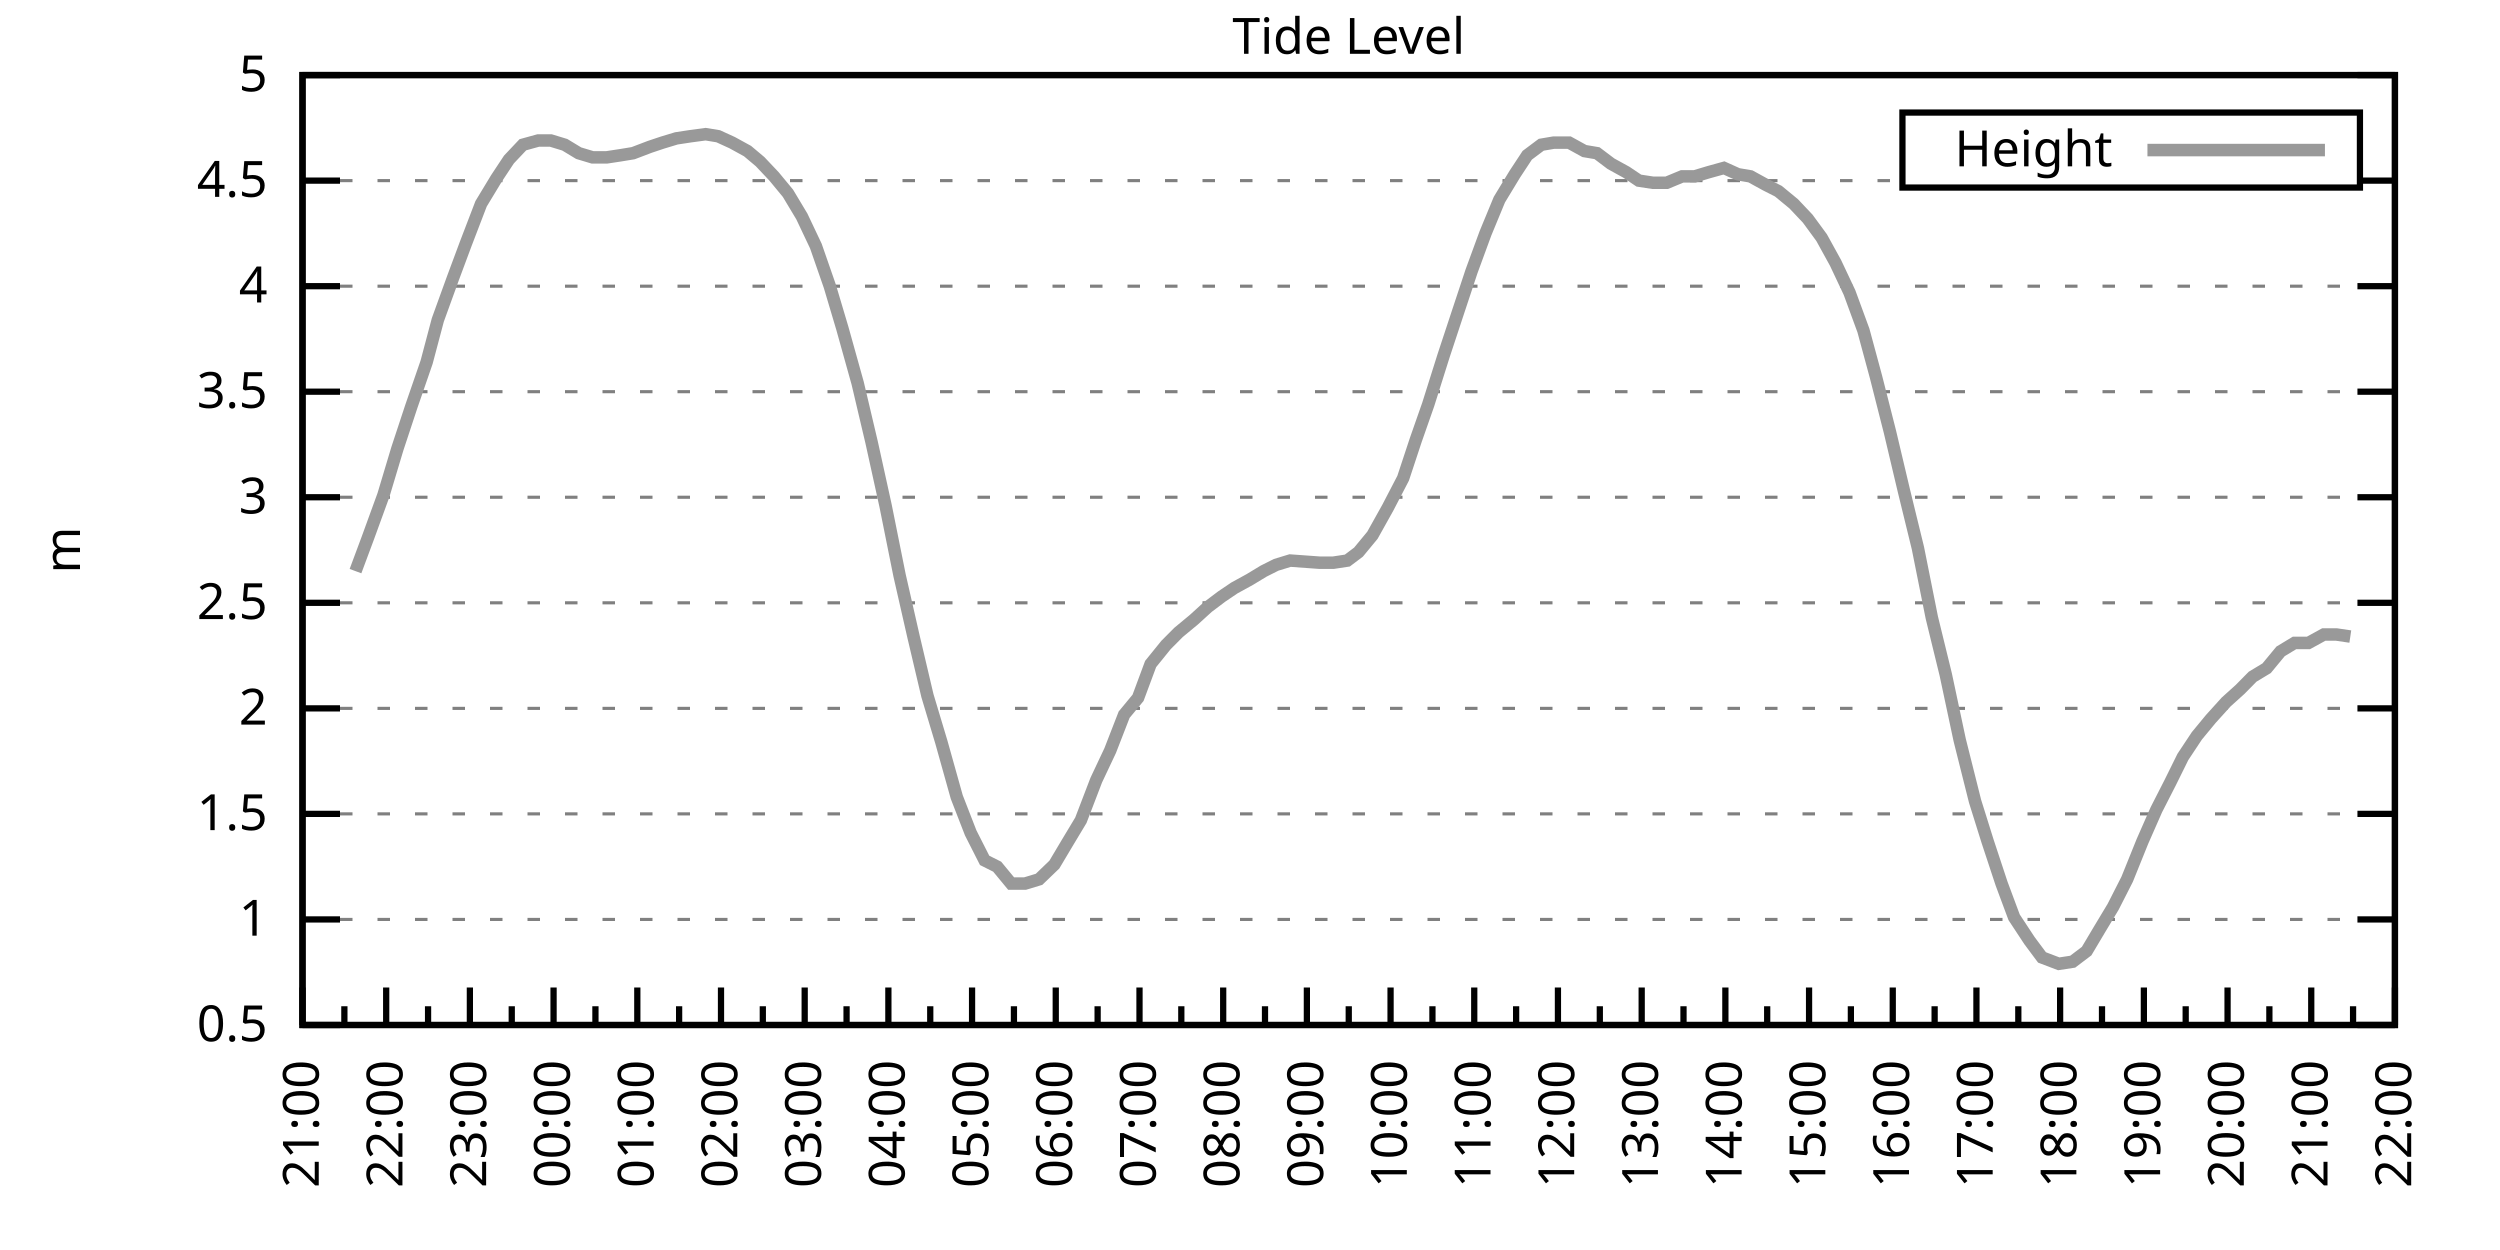
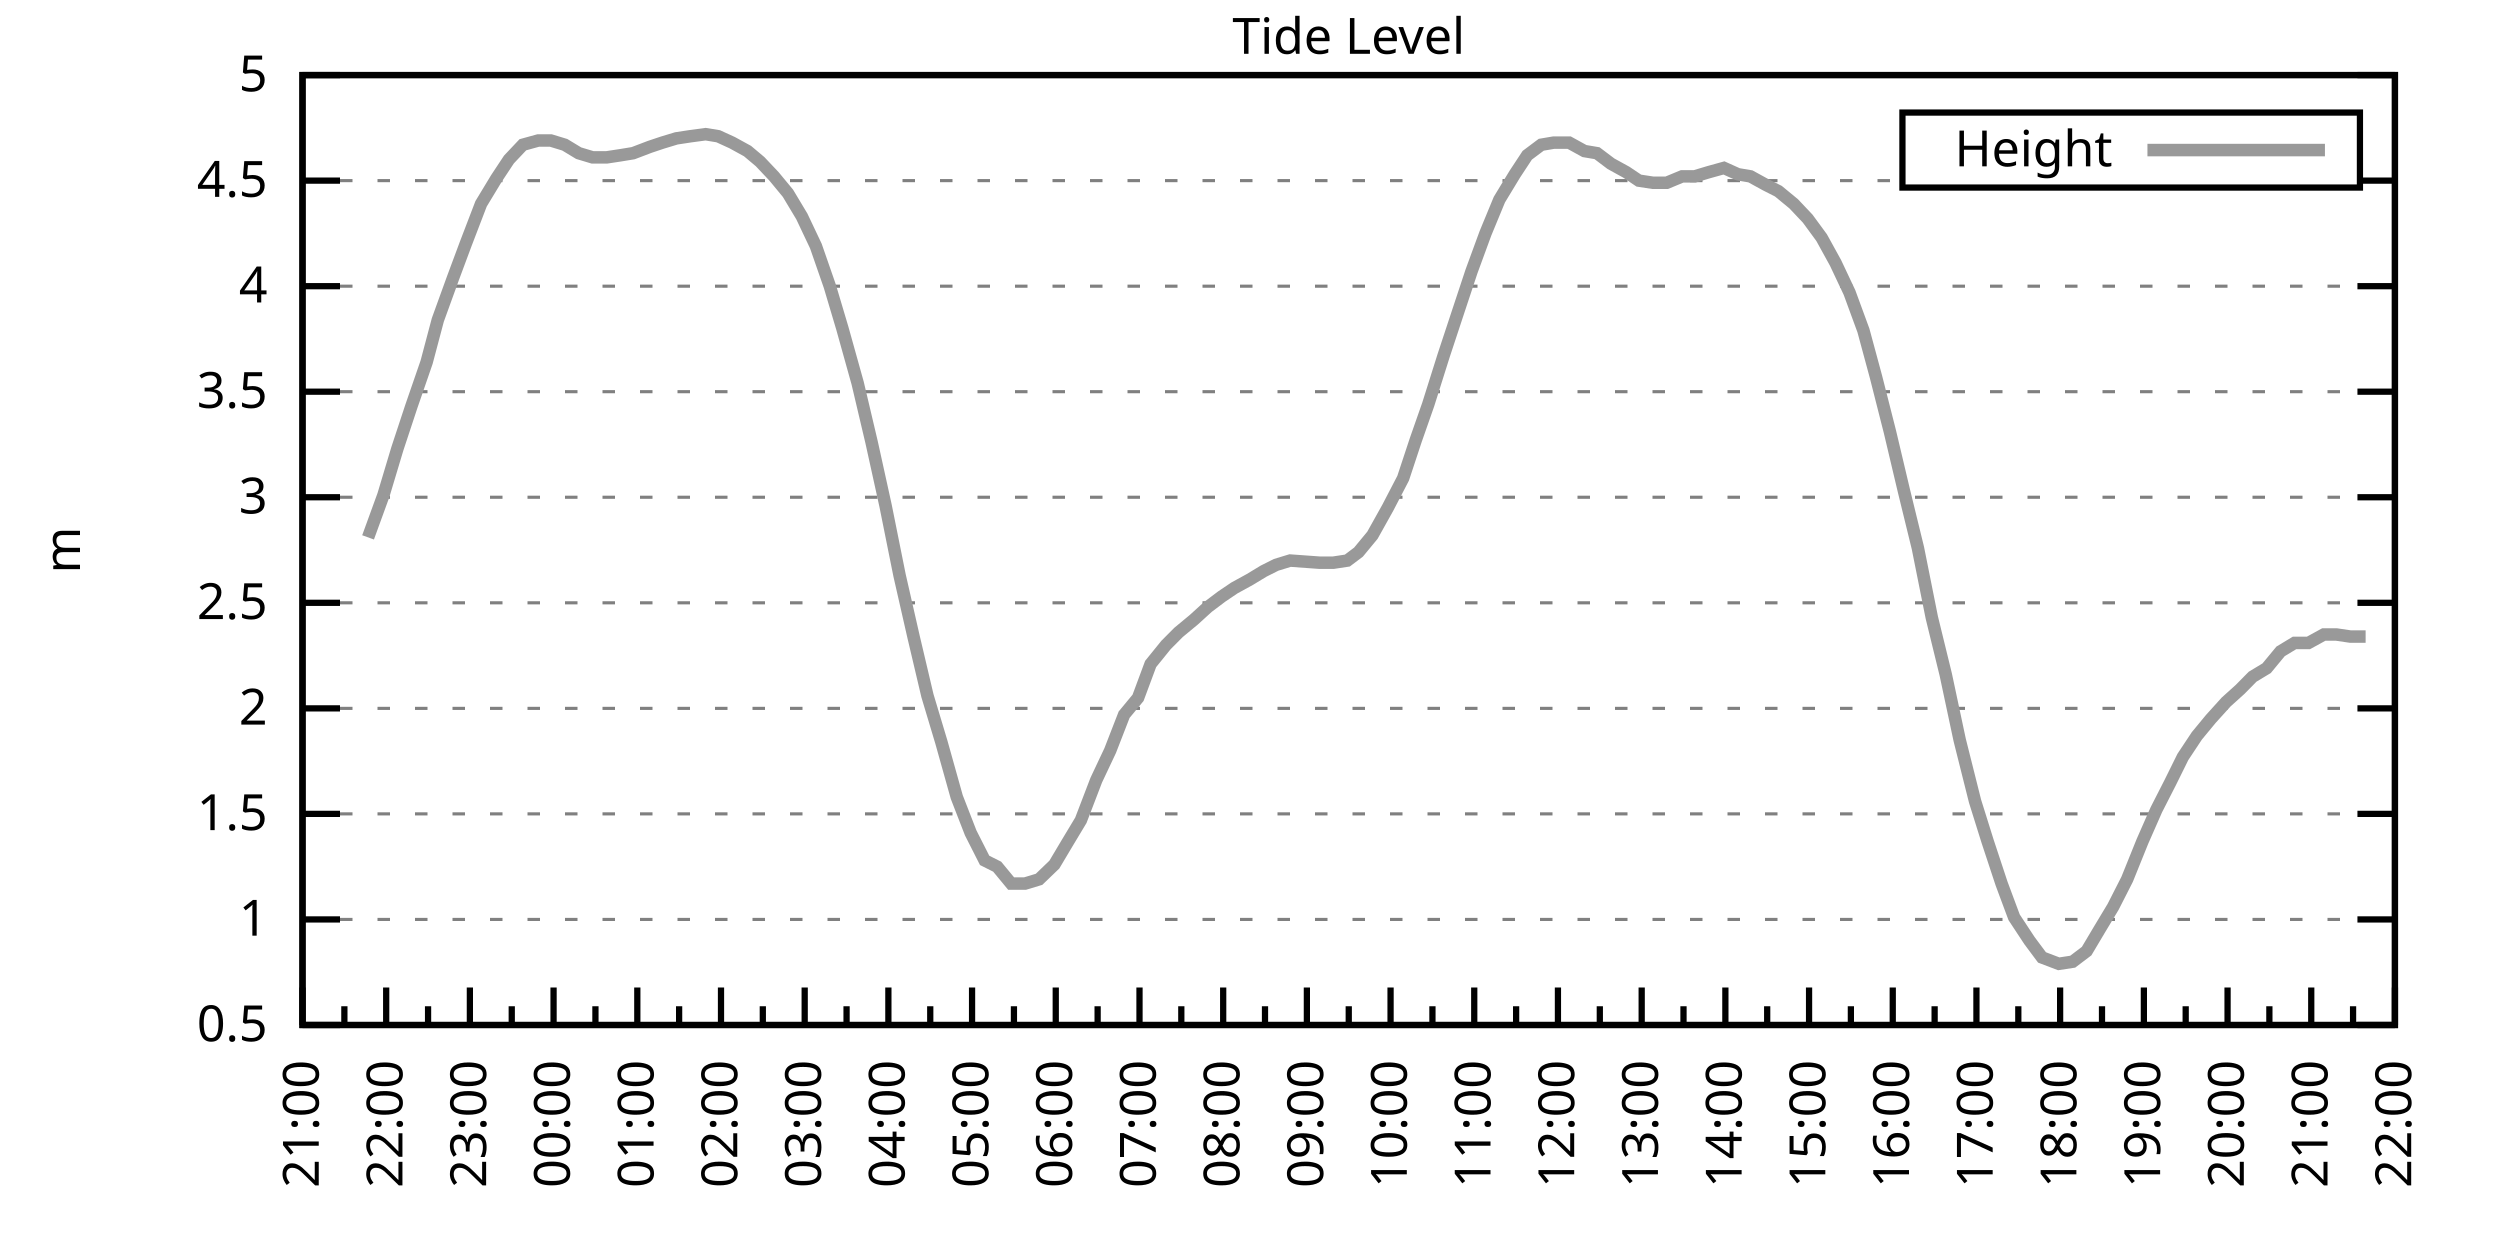
<svg xmlns="http://www.w3.org/2000/svg" xmlns:xlink="http://www.w3.org/1999/xlink" width="400" height="200" viewBox="0 0 400 200">
  <g id="gnuplot_canvas">
    <rect x="0" y="0" width="400" height="200" fill="none" />
    <defs>
      <circle id="gpDot" r="0.5" stroke-width="0.5" stroke="currentColor" />
      <path id="gpPt0" stroke-width="0.333" stroke="currentColor" d="M-1,0 h2 M0,-1 v2" />
      <path id="gpPt1" stroke-width="0.333" stroke="currentColor" d="M-1,-1 L1,1 M1,-1 L-1,1" />
      <path id="gpPt2" stroke-width="0.333" stroke="currentColor" d="M-1,0 L1,0 M0,-1 L0,1 M-1,-1 L1,1 M-1,1 L1,-1" />
      <rect id="gpPt3" stroke-width="0.333" stroke="currentColor" x="-1" y="-1" width="2" height="2" />
      <rect id="gpPt4" stroke-width="0.333" stroke="currentColor" fill="currentColor" x="-1" y="-1" width="2" height="2" />
      <circle id="gpPt5" stroke-width="0.333" stroke="currentColor" cx="0" cy="0" r="1" />
      <use xlink:href="#gpPt5" id="gpPt6" fill="currentColor" stroke="none" />
      <path id="gpPt7" stroke-width="0.333" stroke="currentColor" d="M0,-1.33 L-1.33,0.67 L1.33,0.67 z" />
      <use xlink:href="#gpPt7" id="gpPt8" fill="currentColor" stroke="none" />
      <use xlink:href="#gpPt7" id="gpPt9" stroke="currentColor" transform="rotate(180)" />
      <use xlink:href="#gpPt9" id="gpPt10" fill="currentColor" stroke="none" />
      <use xlink:href="#gpPt3" id="gpPt11" stroke="currentColor" transform="rotate(45)" />
      <use xlink:href="#gpPt11" id="gpPt12" fill="currentColor" stroke="none" />
      <path id="gpPt13" stroke-width="0.333" stroke="currentColor" d="M0,1.330 L1.265,0.411 L0.782,-1.067 L-0.782,-1.076 L-1.265,0.411 z" />
      <use xlink:href="#gpPt13" id="gpPt14" fill="currentColor" stroke="none" />
      <filter id="textbox" filterUnits="objectBoundingBox" x="0" y="0" height="1" width="1">
        <feFlood flood-color="white" flood-opacity="1" result="bgnd" />
        <feComposite in="SourceGraphic" in2="bgnd" operator="atop" />
      </filter>
      <filter id="greybox" filterUnits="objectBoundingBox" x="0" y="0" height="1" width="1">
        <feFlood flood-color="lightgrey" flood-opacity="1" result="grey" />
        <feComposite in="SourceGraphic" in2="grey" operator="atop" />
      </filter>
    </defs>
    <g fill="none" color="white" stroke="currentColor" stroke-width="1.00" stroke-linecap="butt" stroke-linejoin="miter">
</g>
    <g fill="none" color="black" stroke="currentColor" stroke-width="1.00" stroke-linecap="butt" stroke-linejoin="miter">
      <g stroke="none" shape-rendering="crispEdges">
        <polygon fill="rgb(255, 255, 255)" points="48.40,164.00 383.18,164.00 383.18,12.02 48.40,12.02 " />
      </g>
    </g>
    <g fill="none" color="black" stroke="currentColor" stroke-width="1.00" stroke-linecap="butt" stroke-linejoin="miter">
</g>
    <g fill="none" color="black" stroke="black" stroke-width="0.50" stroke-linecap="butt" stroke-linejoin="miter">
</g>
    <g fill="none" color="gray" stroke="currentColor" stroke-width="0.50" stroke-linecap="butt" stroke-linejoin="miter">
      <path stroke="gray" stroke-dasharray="2,4" class="gridline" d="M48.40,164.00 L383.19,164.00  " />
    </g>
    <g fill="none" color="gray" stroke="gray" stroke-width="1.00" stroke-linecap="butt" stroke-linejoin="miter">
</g>
    <g fill="none" color="black" stroke="currentColor" stroke-width="1.00" stroke-linecap="butt" stroke-linejoin="miter">
      <path stroke="black" d="M48.40,164.00 L54.40,164.00 M383.19,164.00 L377.19,164.00  " />
      <g transform="translate(42.80,166.60)" stroke="none" fill="black" font-family="Sans" font-size="8.00" text-anchor="end">
        <text>
          <tspan font-family="Sans"> 0.5</tspan>
        </text>
      </g>
    </g>
    <g fill="none" color="black" stroke="currentColor" stroke-width="1.00" stroke-linecap="butt" stroke-linejoin="miter">
</g>
    <g fill="none" color="black" stroke="black" stroke-width="0.50" stroke-linecap="butt" stroke-linejoin="miter">
</g>
    <g fill="none" color="gray" stroke="currentColor" stroke-width="0.50" stroke-linecap="butt" stroke-linejoin="miter">
      <path stroke="gray" stroke-dasharray="2,4" class="gridline" d="M48.40,147.11 L383.19,147.11  " />
    </g>
    <g fill="none" color="gray" stroke="gray" stroke-width="1.00" stroke-linecap="butt" stroke-linejoin="miter">
</g>
    <g fill="none" color="black" stroke="currentColor" stroke-width="1.00" stroke-linecap="butt" stroke-linejoin="miter">
      <path stroke="black" d="M48.40,147.11 L54.40,147.11 M383.19,147.11 L377.19,147.11  " />
      <g transform="translate(42.80,149.71)" stroke="none" fill="black" font-family="Sans" font-size="8.00" text-anchor="end">
        <text>
          <tspan font-family="Sans"> 1</tspan>
        </text>
      </g>
    </g>
    <g fill="none" color="black" stroke="currentColor" stroke-width="1.00" stroke-linecap="butt" stroke-linejoin="miter">
</g>
    <g fill="none" color="black" stroke="black" stroke-width="0.50" stroke-linecap="butt" stroke-linejoin="miter">
</g>
    <g fill="none" color="gray" stroke="currentColor" stroke-width="0.50" stroke-linecap="butt" stroke-linejoin="miter">
      <path stroke="gray" stroke-dasharray="2,4" class="gridline" d="M48.40,130.22 L383.19,130.22  " />
    </g>
    <g fill="none" color="gray" stroke="gray" stroke-width="1.00" stroke-linecap="butt" stroke-linejoin="miter">
</g>
    <g fill="none" color="black" stroke="currentColor" stroke-width="1.00" stroke-linecap="butt" stroke-linejoin="miter">
      <path stroke="black" d="M48.40,130.22 L54.40,130.22 M383.19,130.22 L377.19,130.22  " />
      <g transform="translate(42.80,132.82)" stroke="none" fill="black" font-family="Sans" font-size="8.00" text-anchor="end">
        <text>
          <tspan font-family="Sans"> 1.5</tspan>
        </text>
      </g>
    </g>
    <g fill="none" color="black" stroke="currentColor" stroke-width="1.00" stroke-linecap="butt" stroke-linejoin="miter">
</g>
    <g fill="none" color="black" stroke="black" stroke-width="0.50" stroke-linecap="butt" stroke-linejoin="miter">
</g>
    <g fill="none" color="gray" stroke="currentColor" stroke-width="0.50" stroke-linecap="butt" stroke-linejoin="miter">
      <path stroke="gray" stroke-dasharray="2,4" class="gridline" d="M48.40,113.34 L383.19,113.34  " />
    </g>
    <g fill="none" color="gray" stroke="gray" stroke-width="1.00" stroke-linecap="butt" stroke-linejoin="miter">
</g>
    <g fill="none" color="black" stroke="currentColor" stroke-width="1.00" stroke-linecap="butt" stroke-linejoin="miter">
      <path stroke="black" d="M48.40,113.34 L54.40,113.34 M383.19,113.34 L377.19,113.34  " />
      <g transform="translate(42.80,115.94)" stroke="none" fill="black" font-family="Sans" font-size="8.00" text-anchor="end">
        <text>
          <tspan font-family="Sans"> 2</tspan>
        </text>
      </g>
    </g>
    <g fill="none" color="black" stroke="currentColor" stroke-width="1.00" stroke-linecap="butt" stroke-linejoin="miter">
</g>
    <g fill="none" color="black" stroke="black" stroke-width="0.50" stroke-linecap="butt" stroke-linejoin="miter">
</g>
    <g fill="none" color="gray" stroke="currentColor" stroke-width="0.50" stroke-linecap="butt" stroke-linejoin="miter">
      <path stroke="gray" stroke-dasharray="2,4" class="gridline" d="M48.40,96.45 L383.19,96.45  " />
    </g>
    <g fill="none" color="gray" stroke="gray" stroke-width="1.00" stroke-linecap="butt" stroke-linejoin="miter">
</g>
    <g fill="none" color="black" stroke="currentColor" stroke-width="1.00" stroke-linecap="butt" stroke-linejoin="miter">
      <path stroke="black" d="M48.40,96.45 L54.40,96.45 M383.19,96.45 L377.19,96.45  " />
      <g transform="translate(42.80,99.05)" stroke="none" fill="black" font-family="Sans" font-size="8.00" text-anchor="end">
        <text>
          <tspan font-family="Sans"> 2.5</tspan>
        </text>
      </g>
    </g>
    <g fill="none" color="black" stroke="currentColor" stroke-width="1.00" stroke-linecap="butt" stroke-linejoin="miter">
</g>
    <g fill="none" color="black" stroke="black" stroke-width="0.50" stroke-linecap="butt" stroke-linejoin="miter">
</g>
    <g fill="none" color="gray" stroke="currentColor" stroke-width="0.50" stroke-linecap="butt" stroke-linejoin="miter">
      <path stroke="gray" stroke-dasharray="2,4" class="gridline" d="M48.40,79.56 L383.19,79.56  " />
    </g>
    <g fill="none" color="gray" stroke="gray" stroke-width="1.00" stroke-linecap="butt" stroke-linejoin="miter">
</g>
    <g fill="none" color="black" stroke="currentColor" stroke-width="1.00" stroke-linecap="butt" stroke-linejoin="miter">
      <path stroke="black" d="M48.40,79.56 L54.40,79.56 M383.19,79.56 L377.19,79.56  " />
      <g transform="translate(42.80,82.16)" stroke="none" fill="black" font-family="Sans" font-size="8.00" text-anchor="end">
        <text>
          <tspan font-family="Sans"> 3</tspan>
        </text>
      </g>
    </g>
    <g fill="none" color="black" stroke="currentColor" stroke-width="1.00" stroke-linecap="butt" stroke-linejoin="miter">
</g>
    <g fill="none" color="black" stroke="black" stroke-width="0.50" stroke-linecap="butt" stroke-linejoin="miter">
</g>
    <g fill="none" color="gray" stroke="currentColor" stroke-width="0.50" stroke-linecap="butt" stroke-linejoin="miter">
      <path stroke="gray" stroke-dasharray="2,4" class="gridline" d="M48.40,62.67 L383.19,62.67  " />
    </g>
    <g fill="none" color="gray" stroke="gray" stroke-width="1.00" stroke-linecap="butt" stroke-linejoin="miter">
</g>
    <g fill="none" color="black" stroke="currentColor" stroke-width="1.00" stroke-linecap="butt" stroke-linejoin="miter">
      <path stroke="black" d="M48.40,62.67 L54.40,62.67 M383.19,62.67 L377.19,62.67  " />
      <g transform="translate(42.80,65.27)" stroke="none" fill="black" font-family="Sans" font-size="8.00" text-anchor="end">
        <text>
          <tspan font-family="Sans"> 3.5</tspan>
        </text>
      </g>
    </g>
    <g fill="none" color="black" stroke="currentColor" stroke-width="1.00" stroke-linecap="butt" stroke-linejoin="miter">
</g>
    <g fill="none" color="black" stroke="black" stroke-width="0.50" stroke-linecap="butt" stroke-linejoin="miter">
</g>
    <g fill="none" color="gray" stroke="currentColor" stroke-width="0.50" stroke-linecap="butt" stroke-linejoin="miter">
      <path stroke="gray" stroke-dasharray="2,4" class="gridline" d="M48.40,45.79 L383.19,45.79  " />
    </g>
    <g fill="none" color="gray" stroke="gray" stroke-width="1.00" stroke-linecap="butt" stroke-linejoin="miter">
</g>
    <g fill="none" color="black" stroke="currentColor" stroke-width="1.00" stroke-linecap="butt" stroke-linejoin="miter">
      <path stroke="black" d="M48.40,45.79 L54.40,45.79 M383.19,45.79 L377.19,45.79  " />
      <g transform="translate(42.80,48.39)" stroke="none" fill="black" font-family="Sans" font-size="8.00" text-anchor="end">
        <text>
          <tspan font-family="Sans"> 4</tspan>
        </text>
      </g>
    </g>
    <g fill="none" color="black" stroke="currentColor" stroke-width="1.00" stroke-linecap="butt" stroke-linejoin="miter">
</g>
    <g fill="none" color="black" stroke="black" stroke-width="0.50" stroke-linecap="butt" stroke-linejoin="miter">
</g>
    <g fill="none" color="gray" stroke="currentColor" stroke-width="0.50" stroke-linecap="butt" stroke-linejoin="miter">
      <path stroke="gray" stroke-dasharray="2,4" class="gridline" d="M48.40,28.90 L304.39,28.90 M377.59,28.90 L383.19,28.90  " />
    </g>
    <g fill="none" color="gray" stroke="gray" stroke-width="1.00" stroke-linecap="butt" stroke-linejoin="miter">
</g>
    <g fill="none" color="black" stroke="currentColor" stroke-width="1.00" stroke-linecap="butt" stroke-linejoin="miter">
      <path stroke="black" d="M48.40,28.90 L54.40,28.90 M383.19,28.90 L377.19,28.90  " />
      <g transform="translate(42.80,31.50)" stroke="none" fill="black" font-family="Sans" font-size="8.00" text-anchor="end">
        <text>
          <tspan font-family="Sans"> 4.5</tspan>
        </text>
      </g>
    </g>
    <g fill="none" color="black" stroke="currentColor" stroke-width="1.00" stroke-linecap="butt" stroke-linejoin="miter">
</g>
    <g fill="none" color="black" stroke="black" stroke-width="0.50" stroke-linecap="butt" stroke-linejoin="miter">
</g>
    <g fill="none" color="gray" stroke="currentColor" stroke-width="0.50" stroke-linecap="butt" stroke-linejoin="miter">
      <path stroke="gray" stroke-dasharray="2,4" class="gridline" d="M48.40,12.01 L383.19,12.01  " />
    </g>
    <g fill="none" color="gray" stroke="gray" stroke-width="1.00" stroke-linecap="butt" stroke-linejoin="miter">
</g>
    <g fill="none" color="black" stroke="currentColor" stroke-width="1.00" stroke-linecap="butt" stroke-linejoin="miter">
      <path stroke="black" d="M48.40,12.01 L54.40,12.01 M383.19,12.01 L377.19,12.01  " />
      <g transform="translate(42.80,14.61)" stroke="none" fill="black" font-family="Sans" font-size="8.00" text-anchor="end">
        <text>
          <tspan font-family="Sans"> 5</tspan>
        </text>
      </g>
    </g>
    <g fill="none" color="black" stroke="currentColor" stroke-width="1.00" stroke-linecap="butt" stroke-linejoin="miter">
      <path stroke="black" d="M48.40,164.00 L48.40,158.00  " />
      <g transform="translate(51.00,169.60) rotate(270)" stroke="none" fill="black" font-family="Sans" font-size="8.00" text-anchor="end">
        <text>
          <tspan font-family="Sans">21:00</tspan>
        </text>
      </g>
    </g>
    <g fill="none" color="black" stroke="currentColor" stroke-width="1.00" stroke-linecap="butt" stroke-linejoin="miter">
      <path stroke="black" d="M55.10,164.00 L55.10,161.00 M61.79,164.00 L61.79,158.00  " />
      <g transform="translate(64.39,169.60) rotate(270)" stroke="none" fill="black" font-family="Sans" font-size="8.00" text-anchor="end">
        <text>
          <tspan font-family="Sans">22:00</tspan>
        </text>
      </g>
    </g>
    <g fill="none" color="black" stroke="currentColor" stroke-width="1.00" stroke-linecap="butt" stroke-linejoin="miter">
      <path stroke="black" d="M68.49,164.00 L68.49,161.00 M75.18,164.00 L75.18,158.00  " />
      <g transform="translate(77.78,169.60) rotate(270)" stroke="none" fill="black" font-family="Sans" font-size="8.00" text-anchor="end">
        <text>
          <tspan font-family="Sans">23:00</tspan>
        </text>
      </g>
    </g>
    <g fill="none" color="black" stroke="currentColor" stroke-width="1.00" stroke-linecap="butt" stroke-linejoin="miter">
      <path stroke="black" d="M81.88,164.00 L81.88,161.00 M88.57,164.00 L88.57,158.00  " />
      <g transform="translate(91.17,169.60) rotate(270)" stroke="none" fill="black" font-family="Sans" font-size="8.00" text-anchor="end">
        <text>
          <tspan font-family="Sans">00:00</tspan>
        </text>
      </g>
    </g>
    <g fill="none" color="black" stroke="currentColor" stroke-width="1.00" stroke-linecap="butt" stroke-linejoin="miter">
      <path stroke="black" d="M95.27,164.00 L95.27,161.00 M101.97,164.00 L101.97,158.00  " />
      <g transform="translate(104.57,169.60) rotate(270)" stroke="none" fill="black" font-family="Sans" font-size="8.00" text-anchor="end">
        <text>
          <tspan font-family="Sans">01:00</tspan>
        </text>
      </g>
    </g>
    <g fill="none" color="black" stroke="currentColor" stroke-width="1.00" stroke-linecap="butt" stroke-linejoin="miter">
      <path stroke="black" d="M108.66,164.00 L108.66,161.00 M115.36,164.00 L115.36,158.00  " />
      <g transform="translate(117.96,169.60) rotate(270)" stroke="none" fill="black" font-family="Sans" font-size="8.00" text-anchor="end">
        <text>
          <tspan font-family="Sans">02:00</tspan>
        </text>
      </g>
    </g>
    <g fill="none" color="black" stroke="currentColor" stroke-width="1.00" stroke-linecap="butt" stroke-linejoin="miter">
      <path stroke="black" d="M122.05,164.00 L122.05,161.00 M128.75,164.00 L128.75,158.00  " />
      <g transform="translate(131.35,169.60) rotate(270)" stroke="none" fill="black" font-family="Sans" font-size="8.00" text-anchor="end">
        <text>
          <tspan font-family="Sans">03:00</tspan>
        </text>
      </g>
    </g>
    <g fill="none" color="black" stroke="currentColor" stroke-width="1.00" stroke-linecap="butt" stroke-linejoin="miter">
      <path stroke="black" d="M135.45,164.00 L135.45,161.00 M142.14,164.00 L142.14,158.00  " />
      <g transform="translate(144.74,169.60) rotate(270)" stroke="none" fill="black" font-family="Sans" font-size="8.00" text-anchor="end">
        <text>
          <tspan font-family="Sans">04:00</tspan>
        </text>
      </g>
    </g>
    <g fill="none" color="black" stroke="currentColor" stroke-width="1.00" stroke-linecap="butt" stroke-linejoin="miter">
      <path stroke="black" d="M148.84,164.00 L148.84,161.00 M155.53,164.00 L155.53,158.00  " />
      <g transform="translate(158.13,169.60) rotate(270)" stroke="none" fill="black" font-family="Sans" font-size="8.00" text-anchor="end">
        <text>
          <tspan font-family="Sans">05:00</tspan>
        </text>
      </g>
    </g>
    <g fill="none" color="black" stroke="currentColor" stroke-width="1.00" stroke-linecap="butt" stroke-linejoin="miter">
      <path stroke="black" d="M162.23,164.00 L162.23,161.00 M168.92,164.00 L168.92,158.00  " />
      <g transform="translate(171.52,169.60) rotate(270)" stroke="none" fill="black" font-family="Sans" font-size="8.00" text-anchor="end">
        <text>
          <tspan font-family="Sans">06:00</tspan>
        </text>
      </g>
    </g>
    <g fill="none" color="black" stroke="currentColor" stroke-width="1.00" stroke-linecap="butt" stroke-linejoin="miter">
      <path stroke="black" d="M175.62,164.00 L175.62,161.00 M182.32,164.00 L182.32,158.00  " />
      <g transform="translate(184.92,169.60) rotate(270)" stroke="none" fill="black" font-family="Sans" font-size="8.00" text-anchor="end">
        <text>
          <tspan font-family="Sans">07:00</tspan>
        </text>
      </g>
    </g>
    <g fill="none" color="black" stroke="currentColor" stroke-width="1.00" stroke-linecap="butt" stroke-linejoin="miter">
      <path stroke="black" d="M189.01,164.00 L189.01,161.00 M195.71,164.00 L195.71,158.00  " />
      <g transform="translate(198.31,169.60) rotate(270)" stroke="none" fill="black" font-family="Sans" font-size="8.00" text-anchor="end">
        <text>
          <tspan font-family="Sans">08:00</tspan>
        </text>
      </g>
    </g>
    <g fill="none" color="black" stroke="currentColor" stroke-width="1.00" stroke-linecap="butt" stroke-linejoin="miter">
      <path stroke="black" d="M202.40,164.00 L202.40,161.00 M209.10,164.00 L209.10,158.00  " />
      <g transform="translate(211.70,169.60) rotate(270)" stroke="none" fill="black" font-family="Sans" font-size="8.00" text-anchor="end">
        <text>
          <tspan font-family="Sans">09:00</tspan>
        </text>
      </g>
    </g>
    <g fill="none" color="black" stroke="currentColor" stroke-width="1.00" stroke-linecap="butt" stroke-linejoin="miter">
      <path stroke="black" d="M215.80,164.00 L215.80,161.00 M222.49,164.00 L222.49,158.00  " />
      <g transform="translate(225.09,169.60) rotate(270)" stroke="none" fill="black" font-family="Sans" font-size="8.00" text-anchor="end">
        <text>
          <tspan font-family="Sans">10:00</tspan>
        </text>
      </g>
    </g>
    <g fill="none" color="black" stroke="currentColor" stroke-width="1.00" stroke-linecap="butt" stroke-linejoin="miter">
      <path stroke="black" d="M229.19,164.00 L229.19,161.00 M235.88,164.00 L235.88,158.00  " />
      <g transform="translate(238.48,169.60) rotate(270)" stroke="none" fill="black" font-family="Sans" font-size="8.00" text-anchor="end">
        <text>
          <tspan font-family="Sans">11:00</tspan>
        </text>
      </g>
    </g>
    <g fill="none" color="black" stroke="currentColor" stroke-width="1.00" stroke-linecap="butt" stroke-linejoin="miter">
      <path stroke="black" d="M242.58,164.00 L242.58,161.00 M249.27,164.00 L249.27,158.00  " />
      <g transform="translate(251.87,169.60) rotate(270)" stroke="none" fill="black" font-family="Sans" font-size="8.00" text-anchor="end">
        <text>
          <tspan font-family="Sans">12:00</tspan>
        </text>
      </g>
    </g>
    <g fill="none" color="black" stroke="currentColor" stroke-width="1.00" stroke-linecap="butt" stroke-linejoin="miter">
      <path stroke="black" d="M255.97,164.00 L255.97,161.00 M262.67,164.00 L262.67,158.00  " />
      <g transform="translate(265.27,169.60) rotate(270)" stroke="none" fill="black" font-family="Sans" font-size="8.00" text-anchor="end">
        <text>
          <tspan font-family="Sans">13:00</tspan>
        </text>
      </g>
    </g>
    <g fill="none" color="black" stroke="currentColor" stroke-width="1.00" stroke-linecap="butt" stroke-linejoin="miter">
      <path stroke="black" d="M269.36,164.00 L269.36,161.00 M276.06,164.00 L276.06,158.00  " />
      <g transform="translate(278.66,169.60) rotate(270)" stroke="none" fill="black" font-family="Sans" font-size="8.00" text-anchor="end">
        <text>
          <tspan font-family="Sans">14:00</tspan>
        </text>
      </g>
    </g>
    <g fill="none" color="black" stroke="currentColor" stroke-width="1.00" stroke-linecap="butt" stroke-linejoin="miter">
      <path stroke="black" d="M282.75,164.00 L282.75,161.00 M289.45,164.00 L289.45,158.00  " />
      <g transform="translate(292.05,169.60) rotate(270)" stroke="none" fill="black" font-family="Sans" font-size="8.00" text-anchor="end">
        <text>
          <tspan font-family="Sans">15:00</tspan>
        </text>
      </g>
    </g>
    <g fill="none" color="black" stroke="currentColor" stroke-width="1.00" stroke-linecap="butt" stroke-linejoin="miter">
      <path stroke="black" d="M296.14,164.00 L296.14,161.00 M302.84,164.00 L302.84,158.00  " />
      <g transform="translate(305.44,169.60) rotate(270)" stroke="none" fill="black" font-family="Sans" font-size="8.00" text-anchor="end">
        <text>
          <tspan font-family="Sans">16:00</tspan>
        </text>
      </g>
    </g>
    <g fill="none" color="black" stroke="currentColor" stroke-width="1.00" stroke-linecap="butt" stroke-linejoin="miter">
      <path stroke="black" d="M309.54,164.00 L309.54,161.00 M316.23,164.00 L316.23,158.00  " />
      <g transform="translate(318.83,169.60) rotate(270)" stroke="none" fill="black" font-family="Sans" font-size="8.00" text-anchor="end">
        <text>
          <tspan font-family="Sans">17:00</tspan>
        </text>
      </g>
    </g>
    <g fill="none" color="black" stroke="currentColor" stroke-width="1.00" stroke-linecap="butt" stroke-linejoin="miter">
      <path stroke="black" d="M322.93,164.00 L322.93,161.00 M329.62,164.00 L329.62,158.00  " />
      <g transform="translate(332.22,169.60) rotate(270)" stroke="none" fill="black" font-family="Sans" font-size="8.00" text-anchor="end">
        <text>
          <tspan font-family="Sans">18:00</tspan>
        </text>
      </g>
    </g>
    <g fill="none" color="black" stroke="currentColor" stroke-width="1.00" stroke-linecap="butt" stroke-linejoin="miter">
      <path stroke="black" d="M336.32,164.00 L336.32,161.00 M343.02,164.00 L343.02,158.00  " />
      <g transform="translate(345.62,169.60) rotate(270)" stroke="none" fill="black" font-family="Sans" font-size="8.00" text-anchor="end">
        <text>
          <tspan font-family="Sans">19:00</tspan>
        </text>
      </g>
    </g>
    <g fill="none" color="black" stroke="currentColor" stroke-width="1.00" stroke-linecap="butt" stroke-linejoin="miter">
      <path stroke="black" d="M349.71,164.00 L349.71,161.00 M356.41,164.00 L356.41,158.00  " />
      <g transform="translate(359.01,169.60) rotate(270)" stroke="none" fill="black" font-family="Sans" font-size="8.00" text-anchor="end">
        <text>
          <tspan font-family="Sans">20:00</tspan>
        </text>
      </g>
    </g>
    <g fill="none" color="black" stroke="currentColor" stroke-width="1.00" stroke-linecap="butt" stroke-linejoin="miter">
      <path stroke="black" d="M363.10,164.00 L363.10,161.00 M369.80,164.00 L369.80,158.00  " />
      <g transform="translate(372.40,169.60) rotate(270)" stroke="none" fill="black" font-family="Sans" font-size="8.00" text-anchor="end">
        <text>
          <tspan font-family="Sans">21:00</tspan>
        </text>
      </g>
    </g>
    <g fill="none" color="black" stroke="currentColor" stroke-width="1.00" stroke-linecap="butt" stroke-linejoin="miter">
      <path stroke="black" d="M376.49,164.00 L376.49,161.00 M383.19,164.00 L383.19,158.00  " />
      <g transform="translate(385.79,169.60) rotate(270)" stroke="none" fill="black" font-family="Sans" font-size="8.00" text-anchor="end">
        <text>
          <tspan font-family="Sans">22:00</tspan>
        </text>
      </g>
    </g>
    <g fill="none" color="black" stroke="currentColor" stroke-width="1.00" stroke-linecap="butt" stroke-linejoin="miter">
</g>
    <g fill="none" color="black" stroke="currentColor" stroke-width="1.00" stroke-linecap="butt" stroke-linejoin="miter">
      <path stroke="black" d="M48.40,12.01 L48.40,164.00 L383.19,164.00 L383.19,12.01 L48.40,12.01 Z  " />
    </g>
    <g fill="none" color="black" stroke="currentColor" stroke-width="1.00" stroke-linecap="butt" stroke-linejoin="miter">
      <g transform="translate(12.80,88.01) rotate(270)" stroke="none" fill="black" font-family="Sans" font-size="8.00" text-anchor="middle">
        <text>
          <tspan font-family="Sans">m</tspan>
        </text>
      </g>
    </g>
    <g fill="none" color="black" stroke="currentColor" stroke-width="1.00" stroke-linecap="butt" stroke-linejoin="miter">
</g>
    <g fill="none" color="black" stroke="currentColor" stroke-width="1.00" stroke-linecap="butt" stroke-linejoin="miter">
      <path stroke="black" d="M304.39,30.01 L304.39,18.01 L377.59,18.01 L377.59,30.01 L304.39,30.01 Z  " />
    </g>
    <g id="Tide_level_plot_1">
      <g fill="none" color="white" stroke="black" stroke-width="2.00" stroke-linecap="butt" stroke-linejoin="miter">
</g>
      <g fill="none" color="black" stroke="currentColor" stroke-width="2.00" stroke-linecap="butt" stroke-linejoin="miter">
        <g transform="translate(337.99,26.61)" stroke="none" fill="black" font-family="Sans" font-size="8.00" text-anchor="end">
          <text>
            <tspan font-family="Sans">Height</tspan>
          </text>
        </g>
      </g>
      <g fill="none" color="black" stroke="currentColor" stroke-width="2.00" stroke-linecap="butt" stroke-linejoin="miter">
-         <path stroke="rgb(153, 153, 153)" d="M343.59,24.01 L371.99,24.01 M56.88,91.38 L58.89,85.98 L61.35,79.22 L63.58,71.79 L65.81,65.04 L68.26,57.94   L70.05,51.19 L72.50,44.43 L74.51,39.03 L76.97,32.61 L79.42,28.56 L81.43,25.52 L83.66,23.16 L86.12,22.48   L88.13,22.48 L90.36,23.16 L92.59,24.51 L94.82,25.18 L97.06,25.18 L99.29,24.84 L101.30,24.51 L103.98,23.49   L105.98,22.82 L108.22,22.14 L110.45,21.80 L112.90,21.47 L114.91,21.80 L117.14,22.82 L119.60,24.17 L121.61,25.86   L123.84,28.22 L126.07,30.92 L128.30,34.64 L130.54,39.37 L132.77,45.79 L134.78,52.54 L137.23,61.32 L139.46,70.78   L141.69,80.91 L143.93,92.06 L146.16,101.85 L148.39,111.31 L150.62,118.74 L153.08,127.52 L155.31,133.26 L157.54,137.66   L159.55,138.67 L161.78,141.37 L164.01,141.37 L166.25,140.69 L168.70,138.33 L170.71,134.95 L172.94,131.24 L175.40,124.82   L177.63,120.09 L179.86,114.35 L182.09,111.65 L184.10,106.24 L186.56,103.20 L188.57,101.18 L191.02,99.15 L193.25,97.12   L195.48,95.44 L197.49,94.08 L199.95,92.73 L202.18,91.38 L204.19,90.37 L206.42,89.69 L211.11,90.03 L213.34,90.03   L215.57,89.69 L217.36,88.34 L219.59,85.64 L222.04,81.25 L224.50,76.52 L226.51,70.44 L228.52,64.70 L230.97,56.93   L233.20,50.18 L235.44,43.42 L237.67,37.34 L239.90,31.94 L242.36,27.88 L244.36,24.84 L246.60,23.16 L248.60,22.82   L251.06,22.82 L253.51,24.17 L255.52,24.51 L257.76,26.20 L260.21,27.55 L262.22,28.90 L264.45,29.24 L266.68,29.24   L269.14,28.22 L271.15,28.22 L273.38,27.55 L275.83,26.87 L278.07,27.88 L280.07,28.22 L282.53,29.57 L284.54,30.59   L286.99,32.61 L289.23,34.98 L291.46,38.02 L293.69,42.07 L295.92,46.80 L298.15,52.88 L300.16,60.31 L302.39,69.09   L304.63,78.55 L306.86,87.67 L309.09,98.81 L311.32,107.93 L313.55,118.40 L316.01,128.20 L318.02,134.62 L320.25,141.37   L322.26,146.77 L324.71,150.49 L326.72,153.19 L329.40,154.21 L331.63,153.87 L333.86,152.18 L335.87,148.80 L338.10,145.09   L340.34,140.69 L342.79,134.62 L345.02,129.55 L347.26,125.16 L349.26,121.11 L351.50,117.73 L353.73,115.03 L356.18,112.32   L358.42,110.30 L360.42,108.27 L362.66,106.92 L364.89,104.22 L367.12,102.87 L369.35,102.87 L371.81,101.52 L373.82,101.52   L376.05,101.85  " />
+         <path stroke="rgb(153, 153, 153)" d="M343.59,24.01 L371.99,24.01 M58.89,85.98 L61.35,79.22 L63.58,71.79 L65.81,65.04 L68.26,57.94 L70.05,51.19   L72.50,44.43 L74.51,39.03 L76.97,32.61 L79.42,28.56 L81.43,25.52 L83.66,23.16 L86.12,22.48 L88.13,22.48   L90.36,23.16 L92.59,24.51 L94.82,25.18 L97.06,25.18 L99.29,24.84 L101.30,24.51 L103.98,23.49 L105.98,22.82   L108.22,22.14 L110.45,21.80 L112.90,21.47 L114.91,21.80 L117.14,22.82 L119.60,24.17 L121.61,25.86 L123.84,28.22   L126.07,30.92 L128.30,34.64 L130.54,39.37 L132.77,45.79 L134.78,52.54 L137.23,61.32 L139.46,70.78 L141.69,80.91   L143.93,92.06 L146.16,101.85 L148.39,111.31 L150.62,118.74 L153.08,127.52 L155.31,133.26 L157.54,137.66 L159.55,138.67   L161.78,141.37 L164.01,141.37 L166.25,140.69 L168.70,138.33 L170.71,134.95 L172.94,131.24 L175.40,124.82 L177.63,120.09   L179.86,114.35 L182.09,111.65 L184.10,106.24 L186.56,103.20 L188.57,101.18 L191.02,99.15 L193.25,97.12 L195.48,95.44   L197.49,94.08 L199.95,92.73 L202.18,91.38 L204.19,90.37 L206.42,89.69 L211.11,90.03 L213.34,90.03 L215.57,89.69   L217.36,88.34 L219.59,85.64 L222.04,81.25 L224.50,76.52 L226.51,70.44 L228.52,64.70 L230.97,56.93 L233.20,50.18   L235.44,43.42 L237.67,37.34 L239.90,31.94 L242.36,27.88 L244.36,24.84 L246.60,23.16 L248.60,22.82 L251.06,22.82   L253.51,24.17 L255.52,24.51 L257.76,26.20 L260.21,27.55 L262.22,28.90 L264.45,29.24 L266.68,29.24 L269.14,28.22   L271.15,28.22 L273.38,27.55 L275.83,26.87 L278.07,27.88 L280.07,28.22 L282.53,29.57 L284.54,30.59 L286.99,32.61   L289.23,34.98 L291.46,38.02 L293.69,42.07 L295.92,46.80 L298.15,52.88 L300.16,60.31 L302.39,69.09 L304.63,78.55   L306.86,87.67 L309.09,98.81 L311.32,107.93 L313.55,118.40 L316.01,128.20 L318.02,134.62 L320.25,141.37 L322.26,146.77   L324.71,150.49 L326.72,153.19 L329.40,154.21 L331.63,153.87 L333.86,152.18 L335.87,148.80 L338.10,145.09 L340.34,140.69   L342.79,134.62 L345.02,129.55 L347.26,125.16 L349.26,121.11 L351.50,117.73 L353.73,115.03 L356.18,112.32 L358.42,110.30   L360.42,108.27 L362.66,106.92 L364.89,104.22 L367.12,102.87 L369.35,102.87 L371.81,101.52 L373.82,101.52 L376.05,101.85   L378.50,101.85  " />
      </g>
    </g>
    <g fill="none" color="black" stroke="currentColor" stroke-width="2.00" stroke-linecap="butt" stroke-linejoin="miter">
</g>
    <g fill="none" color="black" stroke="black" stroke-width="1.00" stroke-linecap="butt" stroke-linejoin="miter">
</g>
    <g fill="none" color="black" stroke="currentColor" stroke-width="1.00" stroke-linecap="butt" stroke-linejoin="miter">
      <path stroke="black" d="M48.40,12.01 L48.40,164.00 L383.19,164.00 L383.19,12.01 L48.40,12.01 Z  " />
    </g>
    <g fill="none" color="black" stroke="currentColor" stroke-width="1.00" stroke-linecap="butt" stroke-linejoin="miter">
      <g transform="translate(215.79,8.61)" stroke="none" fill="black" font-family="Sans" font-size="8.00" text-anchor="middle">
        <text>
          <tspan font-family="Sans">Tide Level</tspan>
        </text>
      </g>
    </g>
    <g fill="none" color="black" stroke="currentColor" stroke-width="1.00" stroke-linecap="butt" stroke-linejoin="miter">
</g>
  </g>
</svg>
